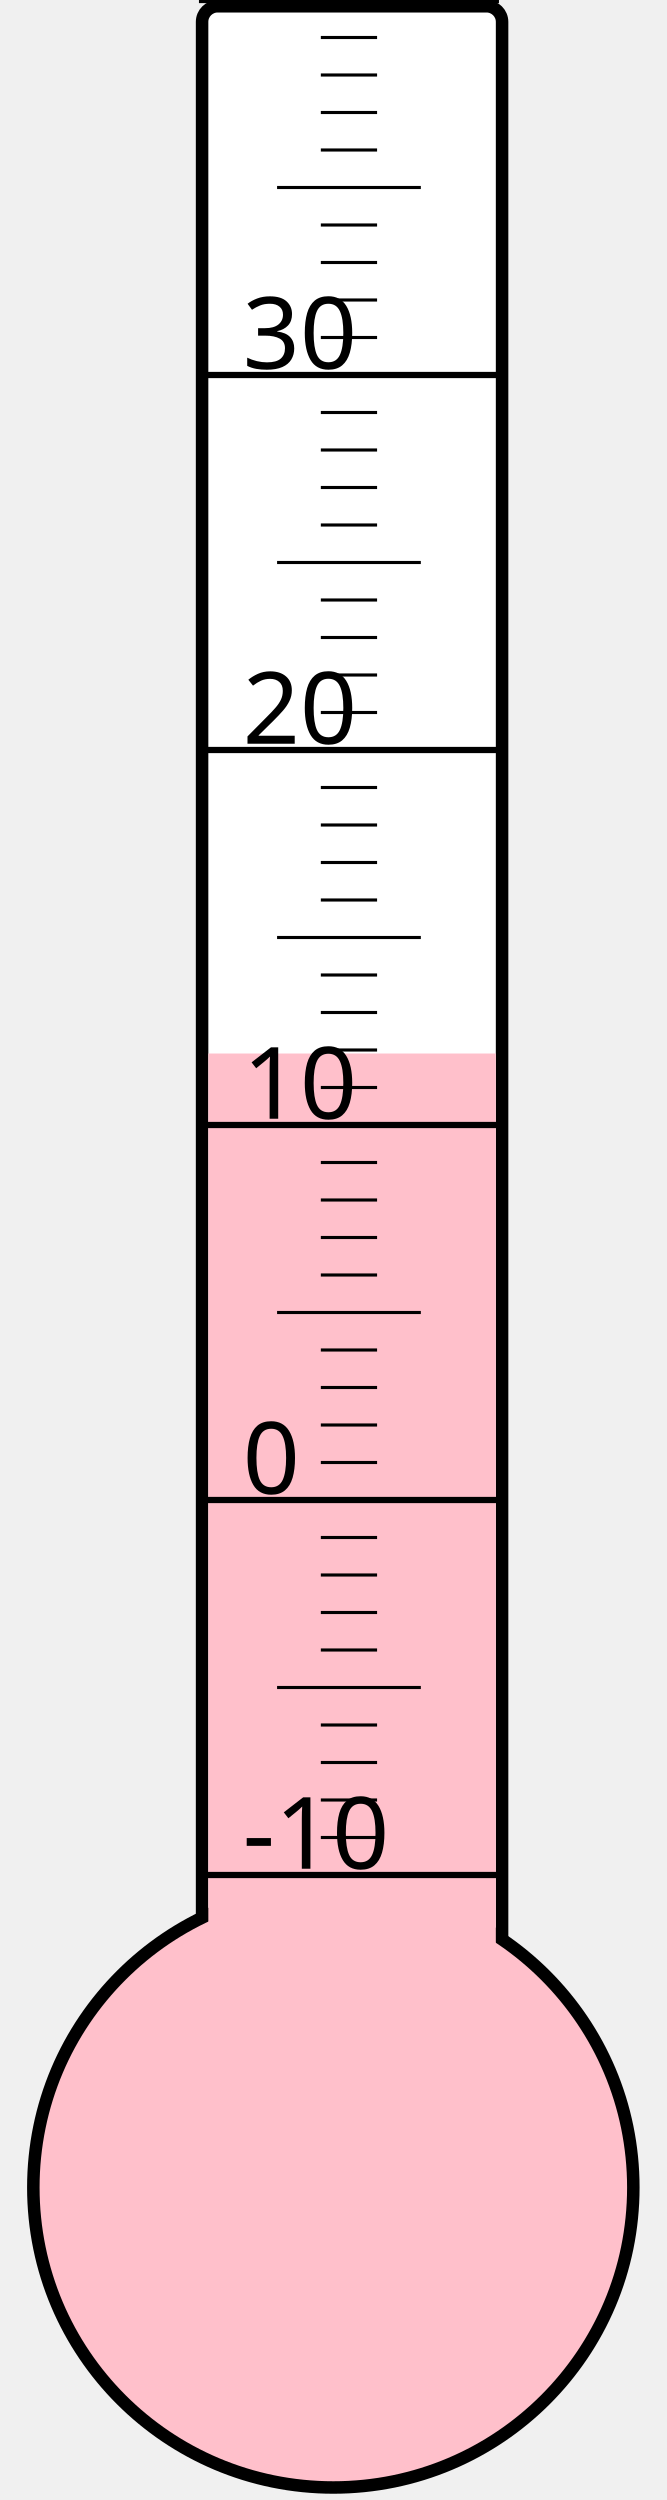
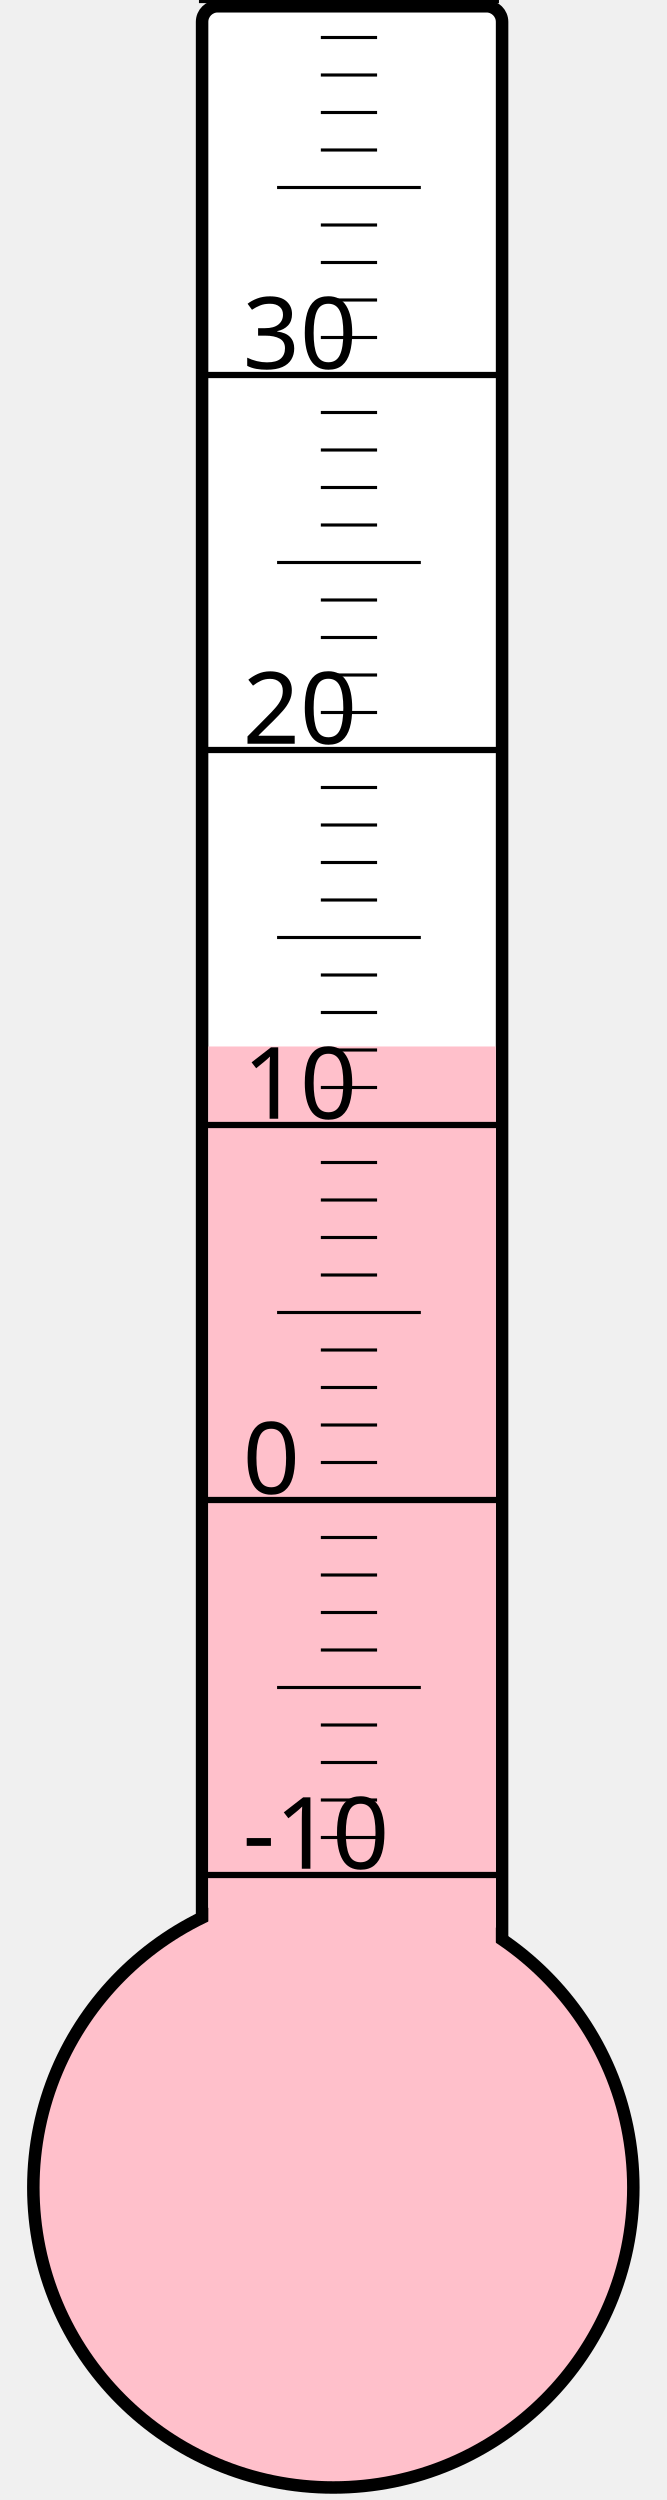
<svg xmlns="http://www.w3.org/2000/svg" width="40px" height="150px" viewBox="0 0 200 800">
  <rect width="200" height="800" x="0" y="0" style="fill: #ffffeb; fill-opacity: 0;" />
  <rect width="96" height="680" x="58" y="2" rx="5" ry="5" style="fill: white; fill-opacity: 1; stroke: black; stroke-width: 4;" />
  <circle cx="100" cy="700" r="96" style="fill: pink; stroke: black; stroke-width: 4;" />
-   <rect width="92" height="362.875" x="60" y="337.125" style="fill: pink; fill-opacity: 1; stroke-width: 0;" />
+   <rect width="92" height="365.125" x="60" y="334.875" style="fill: pink; fill-opacity: 1; stroke-width: 0;" />
  <text x="71" y="598" style="font-family: sans-serif; font-size: 24pt;">-10</text>
  <text x="71" y="478" style="font-family: sans-serif; font-size: 24pt;">0</text>
  <text x="71" y="358" style="font-family: sans-serif; font-size: 24pt;">10</text>
  <text x="71" y="238" style="font-family: sans-serif; font-size: 24pt;">20</text>
  <text x="71" y="118" style="font-family: sans-serif; font-size: 24pt;">30</text>
  <g style="stroke: black;">
    <line x1="57" y1="600" x2="153" y2="600" style="stroke-width: 2;" />
    <line x1="96" y1="588" x2="114" y2="588" style="stroke-width: 1;" />
    <line x1="96" y1="576" x2="114" y2="576" style="stroke-width: 1;" />
    <line x1="96" y1="564" x2="114" y2="564" style="stroke-width: 1;" />
    <line x1="96" y1="552" x2="114" y2="552" style="stroke-width: 1;" />
    <line x1="82" y1="540" x2="128" y2="540" style="stroke-width: 1;" />
    <line x1="96" y1="528" x2="114" y2="528" style="stroke-width: 1;" />
    <line x1="96" y1="516" x2="114" y2="516" style="stroke-width: 1;" />
    <line x1="96" y1="504" x2="114" y2="504" style="stroke-width: 1;" />
    <line x1="96" y1="492" x2="114" y2="492" style="stroke-width: 1;" />
    <line x1="57" y1="480" x2="153" y2="480" style="stroke-width: 2;" />
    <line x1="96" y1="468" x2="114" y2="468" style="stroke-width: 1;" />
    <line x1="96" y1="456" x2="114" y2="456" style="stroke-width: 1;" />
    <line x1="96" y1="444" x2="114" y2="444" style="stroke-width: 1;" />
    <line x1="96" y1="432" x2="114" y2="432" style="stroke-width: 1;" />
    <line x1="82" y1="420" x2="128" y2="420" style="stroke-width: 1;" />
    <line x1="96" y1="408" x2="114" y2="408" style="stroke-width: 1;" />
    <line x1="96" y1="396" x2="114" y2="396" style="stroke-width: 1;" />
    <line x1="96" y1="384" x2="114" y2="384" style="stroke-width: 1;" />
    <line x1="96" y1="372" x2="114" y2="372" style="stroke-width: 1;" />
    <line x1="57" y1="360" x2="153" y2="360" style="stroke-width: 2;" />
    <line x1="96" y1="348" x2="114" y2="348" style="stroke-width: 1;" />
    <line x1="96" y1="336" x2="114" y2="336" style="stroke-width: 1;" />
    <line x1="96" y1="324" x2="114" y2="324" style="stroke-width: 1;" />
    <line x1="96" y1="312" x2="114" y2="312" style="stroke-width: 1;" />
    <line x1="82" y1="300" x2="128" y2="300" style="stroke-width: 1;" />
    <line x1="96" y1="288" x2="114" y2="288" style="stroke-width: 1;" />
    <line x1="96" y1="276" x2="114" y2="276" style="stroke-width: 1;" />
    <line x1="96" y1="264" x2="114" y2="264" style="stroke-width: 1;" />
    <line x1="96" y1="252" x2="114" y2="252" style="stroke-width: 1;" />
    <line x1="57" y1="240" x2="153" y2="240" style="stroke-width: 2;" />
    <line x1="96" y1="228" x2="114" y2="228" style="stroke-width: 1;" />
    <line x1="96" y1="216" x2="114" y2="216" style="stroke-width: 1;" />
    <line x1="96" y1="204" x2="114" y2="204" style="stroke-width: 1;" />
    <line x1="96" y1="192" x2="114" y2="192" style="stroke-width: 1;" />
    <line x1="82" y1="180" x2="128" y2="180" style="stroke-width: 1;" />
    <line x1="96" y1="168" x2="114" y2="168" style="stroke-width: 1;" />
    <line x1="96" y1="156" x2="114" y2="156" style="stroke-width: 1;" />
    <line x1="96" y1="144" x2="114" y2="144" style="stroke-width: 1;" />
    <line x1="96" y1="132" x2="114" y2="132" style="stroke-width: 1;" />
    <line x1="57" y1="120" x2="153" y2="120" style="stroke-width: 2;" />
    <line x1="96" y1="108" x2="114" y2="108" style="stroke-width: 1;" />
    <line x1="96" y1="96" x2="114" y2="96" style="stroke-width: 1;" />
    <line x1="96" y1="84" x2="114" y2="84" style="stroke-width: 1;" />
    <line x1="96" y1="72" x2="114" y2="72" style="stroke-width: 1;" />
    <line x1="82" y1="60" x2="128" y2="60" style="stroke-width: 1;" />
    <line x1="96" y1="48" x2="114" y2="48" style="stroke-width: 1;" />
    <line x1="96" y1="36" x2="114" y2="36" style="stroke-width: 1;" />
    <line x1="96" y1="24" x2="114" y2="24" style="stroke-width: 1;" />
    <line x1="96" y1="12" x2="114" y2="12" style="stroke-width: 1;" />
    <line x1="57" y1="0" x2="153" y2="0" style="stroke-width: 2;" />
  </g>
</svg>
